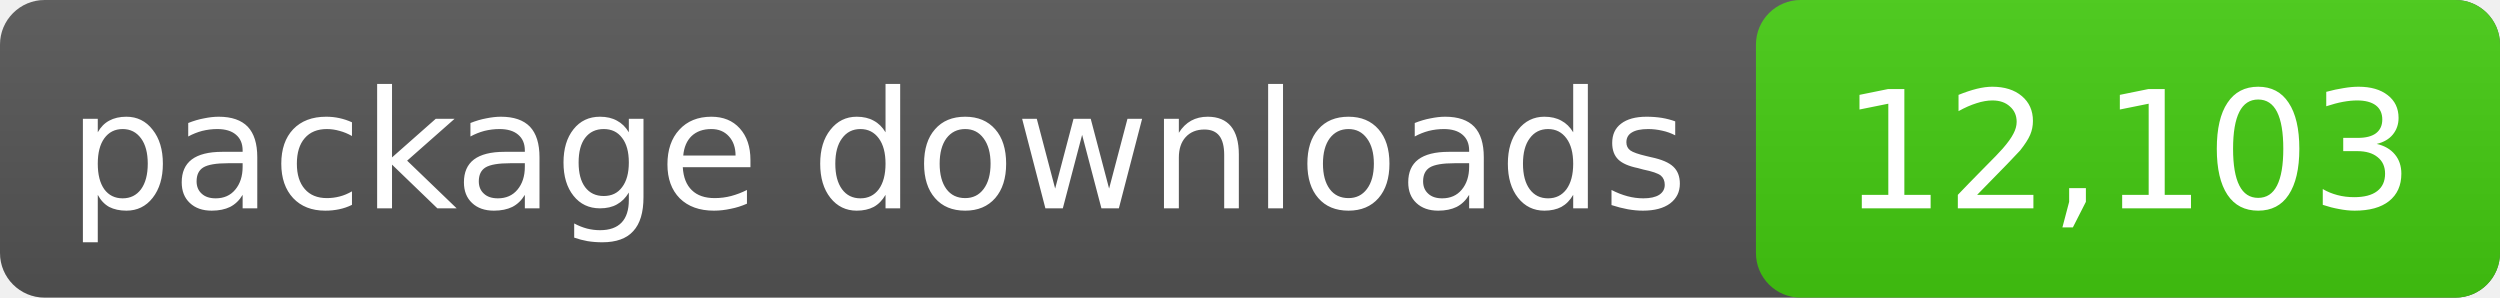
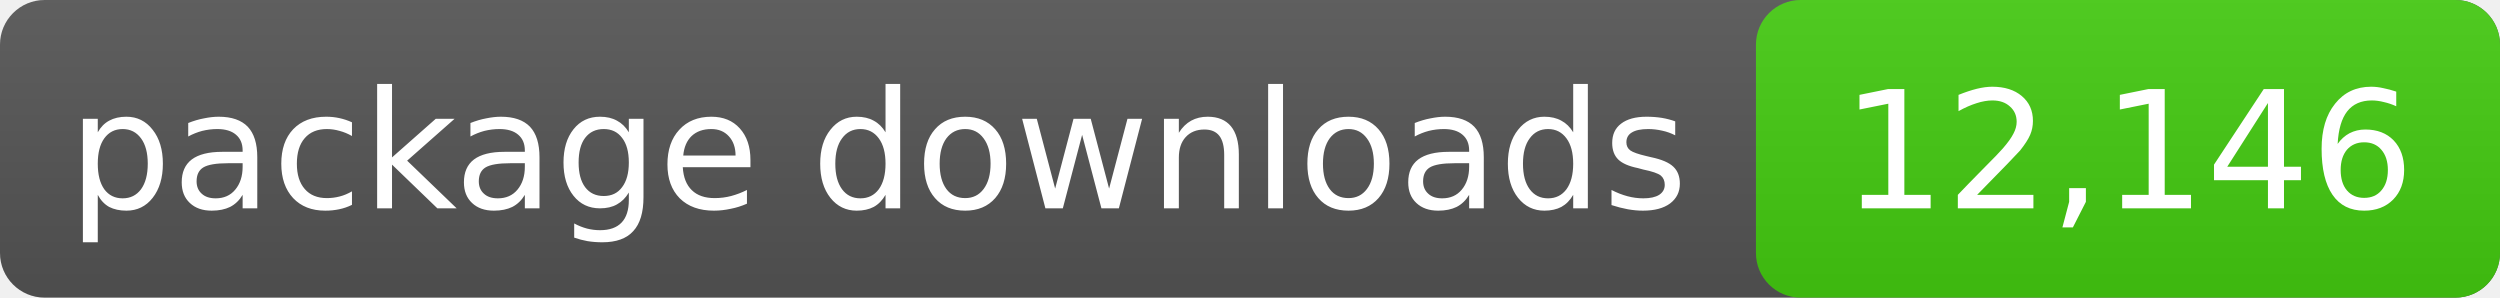
- <svg xmlns="http://www.w3.org/2000/svg" width="168" height="20" role="img" aria-label="package downloads: 12,103">
+ <svg xmlns="http://www.w3.org/2000/svg" width="168" height="20" role="img" aria-label="package downloads: 12,146">
  <linearGradient id="s" x2="0" y2="100%">
    <stop offset="0" stop-color="#bbb" stop-opacity=".1" />
    <stop offset="1" stop-opacity=".1" />
  </linearGradient>
  <rect rx="3" width="168" height="20" fill="#555" />
  <rect rx="3" x="118" width="50" height="20" fill="#4c1" />
  <rect rx="3" width="168" height="20" fill="url(#s)" />
  <g fill="#fff" text-anchor="middle" font-family="DejaVu Sans,Verdana,sans-serif" font-size="11">
    <text x="59.0" y="14">package downloads</text>
-     <text x="143.0" y="14">12,103</text>
+     <text x="143.0" y="14">12,146</text>
  </g>
</svg>
